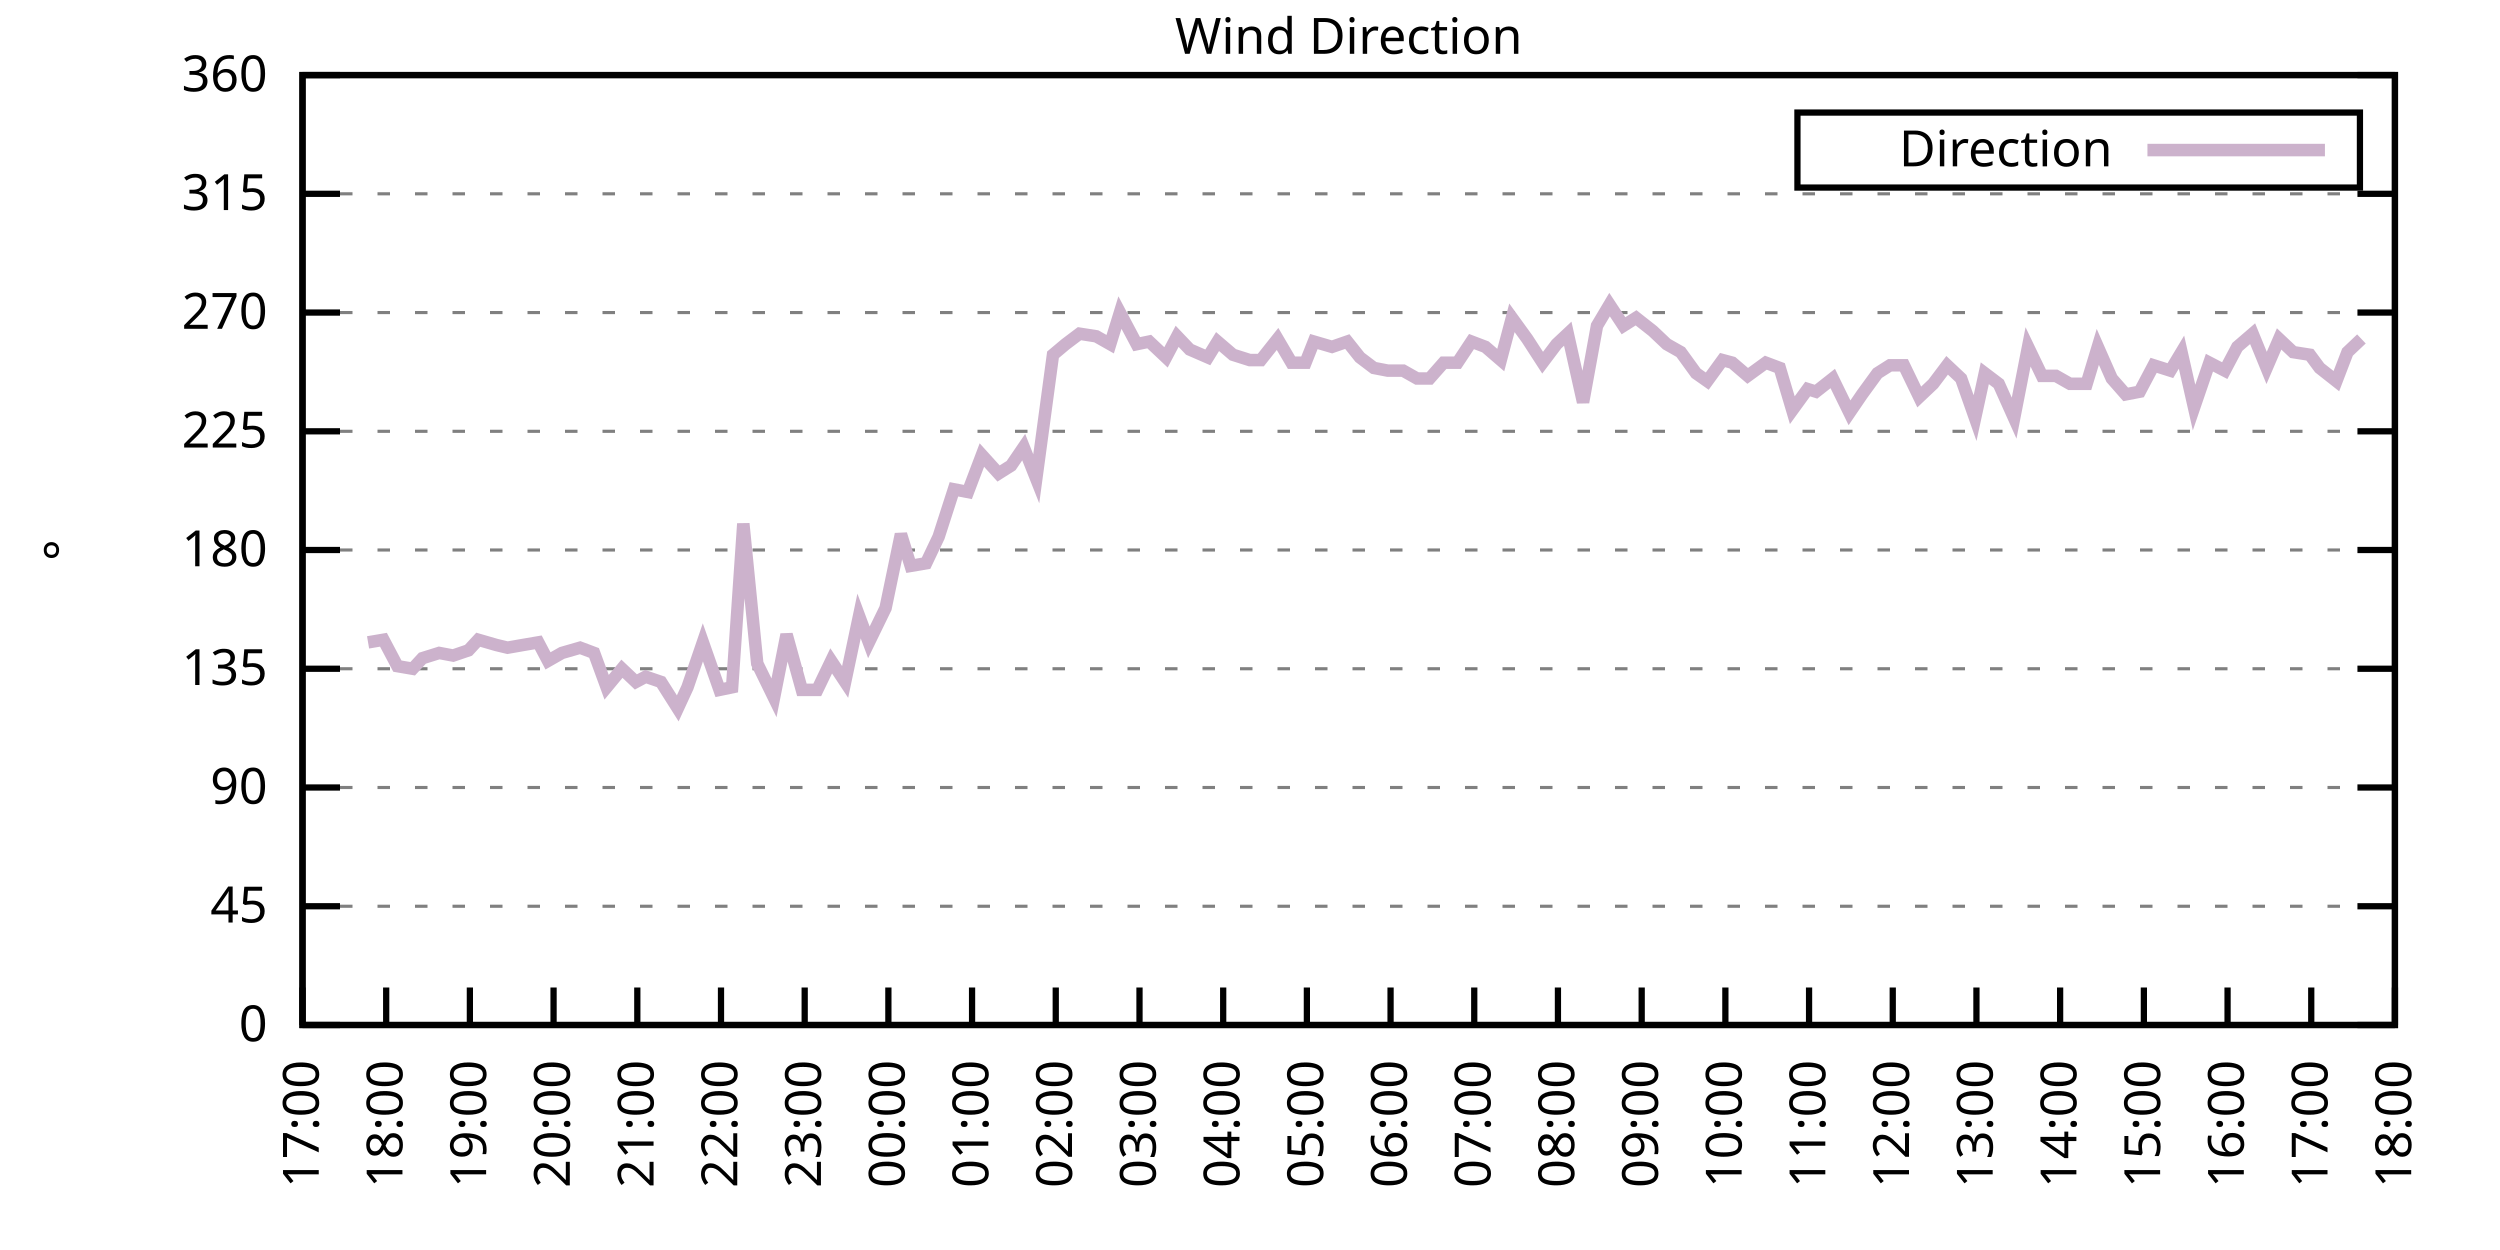
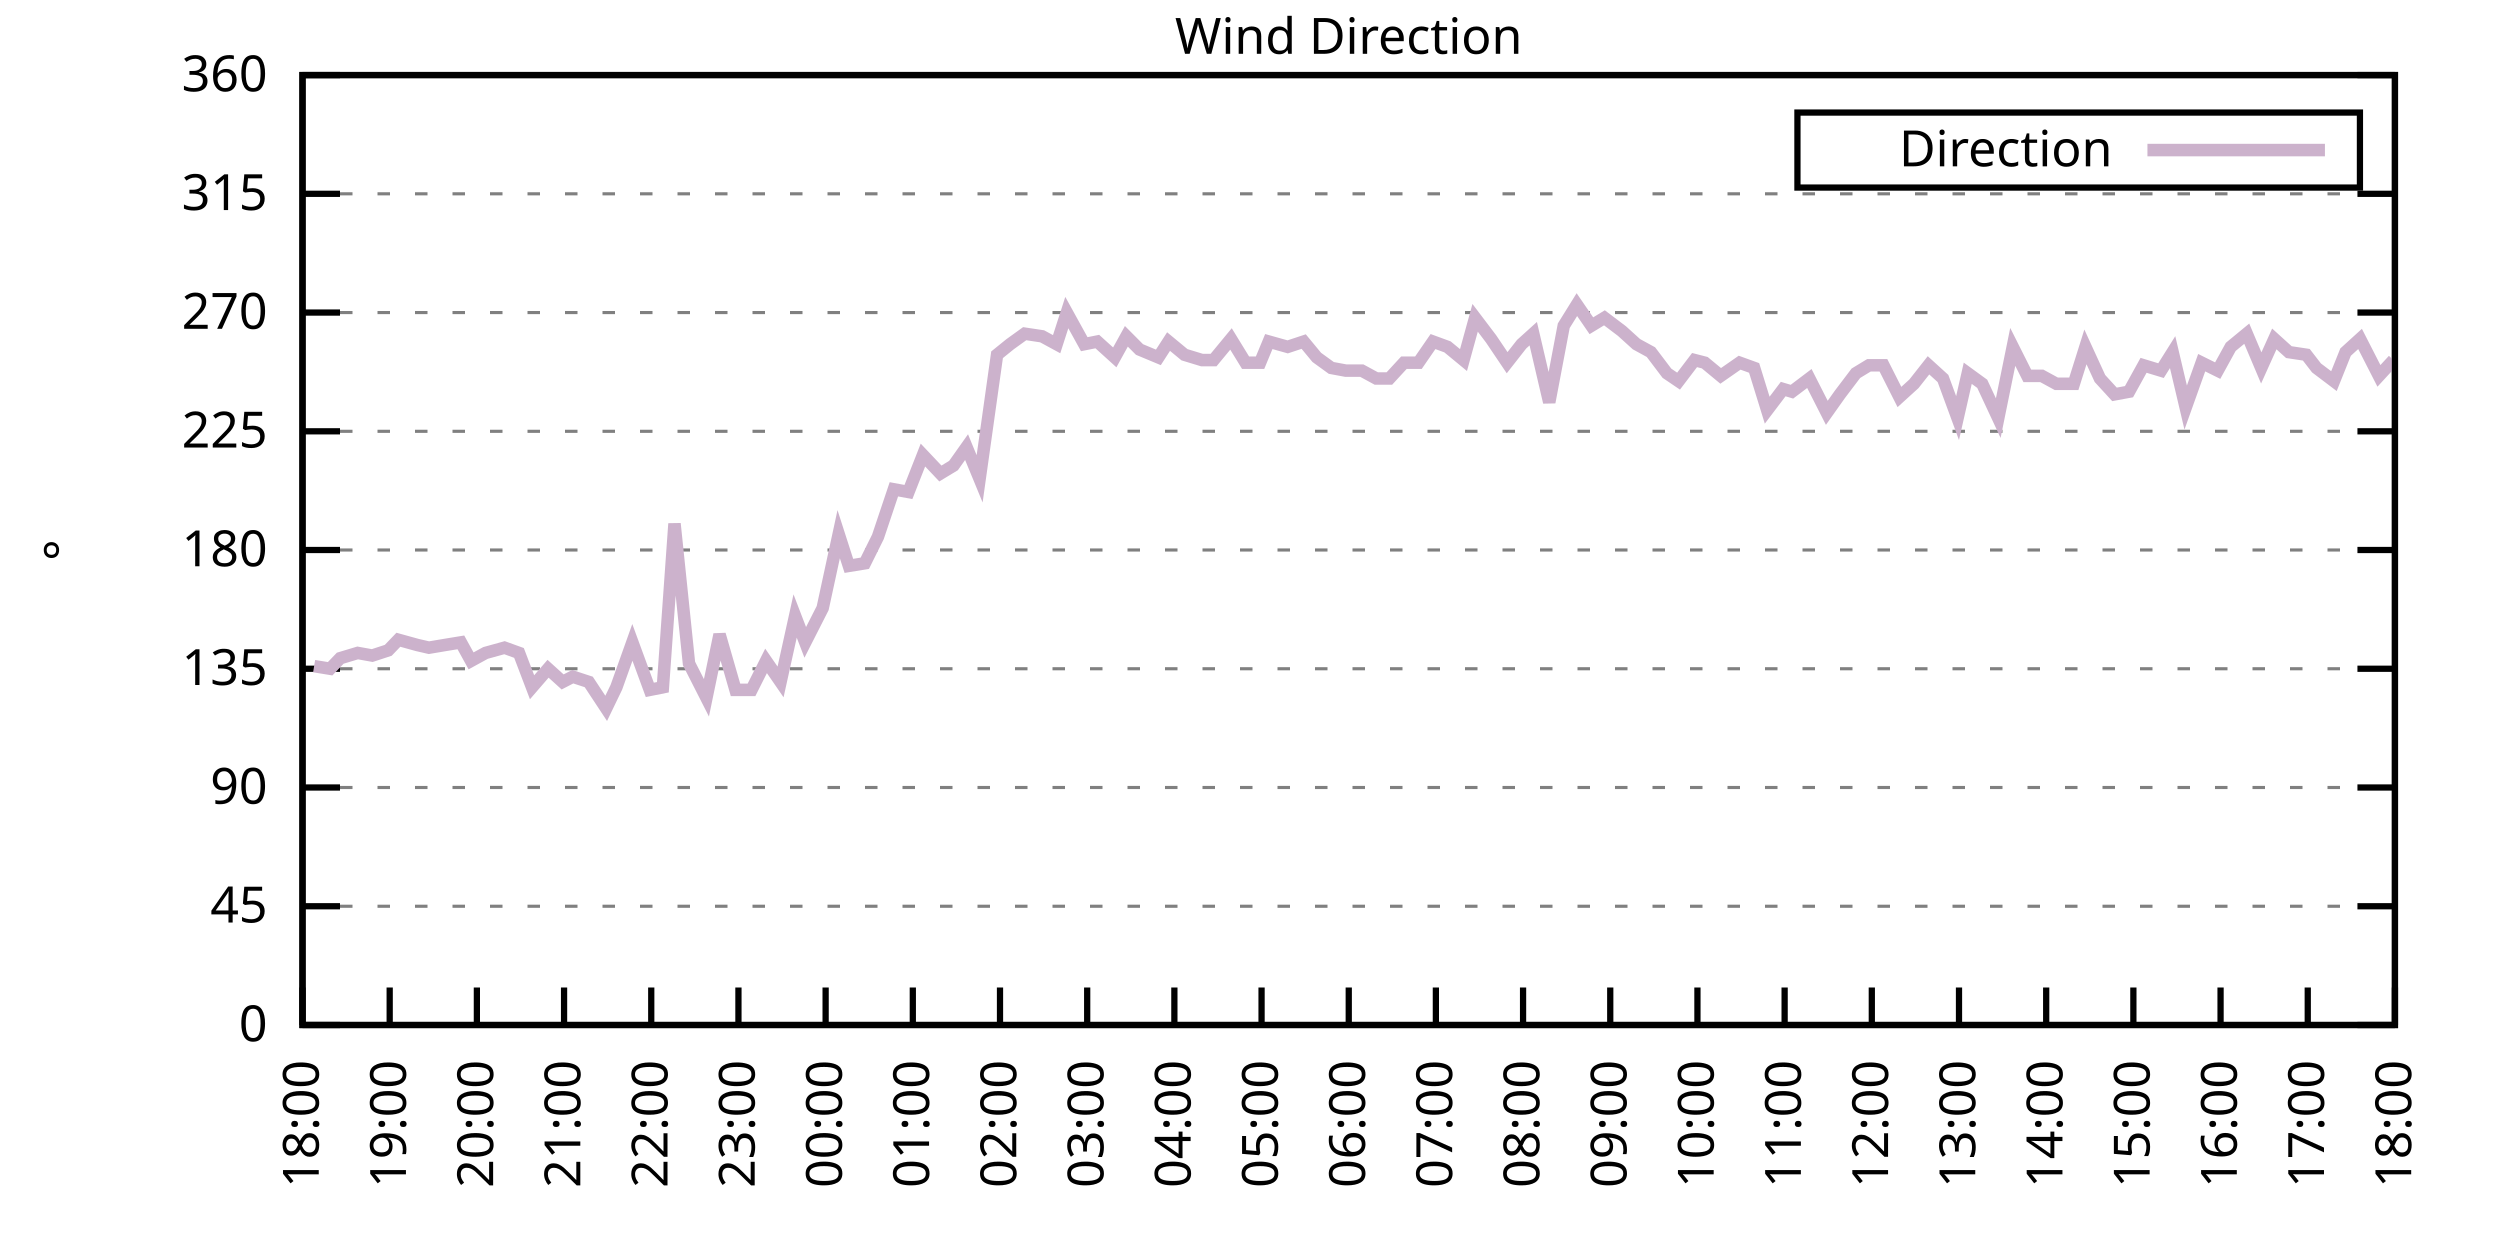
<svg xmlns="http://www.w3.org/2000/svg" xmlns:xlink="http://www.w3.org/1999/xlink" width="400" height="200" viewBox="0 0 400 200">
  <g id="gnuplot_canvas">
    <rect x="0" y="0" width="400" height="200" fill="none" />
    <defs>
      <circle id="gpDot" r="0.5" stroke-width="0.5" stroke="currentColor" />
      <path id="gpPt0" stroke-width="0.333" stroke="currentColor" d="M-1,0 h2 M0,-1 v2" />
      <path id="gpPt1" stroke-width="0.333" stroke="currentColor" d="M-1,-1 L1,1 M1,-1 L-1,1" />
      <path id="gpPt2" stroke-width="0.333" stroke="currentColor" d="M-1,0 L1,0 M0,-1 L0,1 M-1,-1 L1,1 M-1,1 L1,-1" />
      <rect id="gpPt3" stroke-width="0.333" stroke="currentColor" x="-1" y="-1" width="2" height="2" />
      <rect id="gpPt4" stroke-width="0.333" stroke="currentColor" fill="currentColor" x="-1" y="-1" width="2" height="2" />
      <circle id="gpPt5" stroke-width="0.333" stroke="currentColor" cx="0" cy="0" r="1" />
      <use xlink:href="#gpPt5" id="gpPt6" fill="currentColor" stroke="none" />
      <path id="gpPt7" stroke-width="0.333" stroke="currentColor" d="M0,-1.33 L-1.33,0.67 L1.33,0.67 z" />
      <use xlink:href="#gpPt7" id="gpPt8" fill="currentColor" stroke="none" />
      <use xlink:href="#gpPt7" id="gpPt9" stroke="currentColor" transform="rotate(180)" />
      <use xlink:href="#gpPt9" id="gpPt10" fill="currentColor" stroke="none" />
      <use xlink:href="#gpPt3" id="gpPt11" stroke="currentColor" transform="rotate(45)" />
      <use xlink:href="#gpPt11" id="gpPt12" fill="currentColor" stroke="none" />
      <path id="gpPt13" stroke-width="0.333" stroke="currentColor" d="M0,1.330 L1.265,0.411 L0.782,-1.067 L-0.782,-1.076 L-1.265,0.411 z" />
      <use xlink:href="#gpPt13" id="gpPt14" fill="currentColor" stroke="none" />
      <filter id="textbox" filterUnits="objectBoundingBox" x="0" y="0" height="1" width="1">
        <feFlood flood-color="white" flood-opacity="1" result="bgnd" />
        <feComposite in="SourceGraphic" in2="bgnd" operator="atop" />
      </filter>
      <filter id="greybox" filterUnits="objectBoundingBox" x="0" y="0" height="1" width="1">
        <feFlood flood-color="lightgrey" flood-opacity="1" result="grey" />
        <feComposite in="SourceGraphic" in2="grey" operator="atop" />
      </filter>
    </defs>
    <g fill="none" color="white" stroke="currentColor" stroke-width="1.00" stroke-linecap="butt" stroke-linejoin="miter">
</g>
    <g fill="none" color="black" stroke="currentColor" stroke-width="1.00" stroke-linecap="butt" stroke-linejoin="miter">
      <g stroke="none" shape-rendering="crispEdges">
        <polygon fill="rgb(255, 255, 255)" points="48.40,164.00 383.18,164.00 383.18,12.02 48.40,12.02 " />
      </g>
    </g>
    <g fill="none" color="black" stroke="currentColor" stroke-width="1.00" stroke-linecap="butt" stroke-linejoin="miter">
</g>
    <g fill="none" color="black" stroke="black" stroke-width="0.50" stroke-linecap="butt" stroke-linejoin="miter">
</g>
    <g fill="none" color="gray" stroke="currentColor" stroke-width="0.50" stroke-linecap="butt" stroke-linejoin="miter">
      <path stroke="gray" stroke-dasharray="2,4" class="gridline" d="M48.40,164.00 L383.19,164.00  " />
    </g>
    <g fill="none" color="gray" stroke="gray" stroke-width="1.00" stroke-linecap="butt" stroke-linejoin="miter">
</g>
    <g fill="none" color="black" stroke="currentColor" stroke-width="1.00" stroke-linecap="butt" stroke-linejoin="miter">
      <path stroke="black" d="M48.40,164.00 L54.40,164.00 M383.19,164.00 L377.19,164.00  " />
      <g transform="translate(42.80,166.60)" stroke="none" fill="black" font-family="Sans" font-size="8.00" text-anchor="end">
        <text>
          <tspan font-family="Sans"> 0</tspan>
        </text>
      </g>
    </g>
    <g fill="none" color="black" stroke="currentColor" stroke-width="1.00" stroke-linecap="butt" stroke-linejoin="miter">
</g>
    <g fill="none" color="black" stroke="black" stroke-width="0.50" stroke-linecap="butt" stroke-linejoin="miter">
</g>
    <g fill="none" color="gray" stroke="currentColor" stroke-width="0.50" stroke-linecap="butt" stroke-linejoin="miter">
      <path stroke="gray" stroke-dasharray="2,4" class="gridline" d="M48.40,145.00 L383.19,145.00  " />
    </g>
    <g fill="none" color="gray" stroke="gray" stroke-width="1.00" stroke-linecap="butt" stroke-linejoin="miter">
</g>
    <g fill="none" color="black" stroke="currentColor" stroke-width="1.00" stroke-linecap="butt" stroke-linejoin="miter">
      <path stroke="black" d="M48.40,145.00 L54.40,145.00 M383.19,145.00 L377.19,145.00  " />
      <g transform="translate(42.80,147.60)" stroke="none" fill="black" font-family="Sans" font-size="8.00" text-anchor="end">
        <text>
          <tspan font-family="Sans"> 45</tspan>
        </text>
      </g>
    </g>
    <g fill="none" color="black" stroke="currentColor" stroke-width="1.00" stroke-linecap="butt" stroke-linejoin="miter">
</g>
    <g fill="none" color="black" stroke="black" stroke-width="0.50" stroke-linecap="butt" stroke-linejoin="miter">
</g>
    <g fill="none" color="gray" stroke="currentColor" stroke-width="0.50" stroke-linecap="butt" stroke-linejoin="miter">
      <path stroke="gray" stroke-dasharray="2,4" class="gridline" d="M48.40,126.00 L383.19,126.00  " />
    </g>
    <g fill="none" color="gray" stroke="gray" stroke-width="1.00" stroke-linecap="butt" stroke-linejoin="miter">
</g>
    <g fill="none" color="black" stroke="currentColor" stroke-width="1.00" stroke-linecap="butt" stroke-linejoin="miter">
      <path stroke="black" d="M48.40,126.00 L54.40,126.00 M383.19,126.00 L377.19,126.00  " />
      <g transform="translate(42.80,128.60)" stroke="none" fill="black" font-family="Sans" font-size="8.00" text-anchor="end">
        <text>
          <tspan font-family="Sans"> 90</tspan>
        </text>
      </g>
    </g>
    <g fill="none" color="black" stroke="currentColor" stroke-width="1.00" stroke-linecap="butt" stroke-linejoin="miter">
</g>
    <g fill="none" color="black" stroke="black" stroke-width="0.50" stroke-linecap="butt" stroke-linejoin="miter">
</g>
    <g fill="none" color="gray" stroke="currentColor" stroke-width="0.50" stroke-linecap="butt" stroke-linejoin="miter">
      <path stroke="gray" stroke-dasharray="2,4" class="gridline" d="M48.40,107.00 L383.19,107.00  " />
    </g>
    <g fill="none" color="gray" stroke="gray" stroke-width="1.00" stroke-linecap="butt" stroke-linejoin="miter">
</g>
    <g fill="none" color="black" stroke="currentColor" stroke-width="1.00" stroke-linecap="butt" stroke-linejoin="miter">
      <path stroke="black" d="M48.40,107.00 L54.40,107.00 M383.19,107.00 L377.19,107.00  " />
      <g transform="translate(42.80,109.60)" stroke="none" fill="black" font-family="Sans" font-size="8.00" text-anchor="end">
        <text>
          <tspan font-family="Sans"> 135</tspan>
        </text>
      </g>
    </g>
    <g fill="none" color="black" stroke="currentColor" stroke-width="1.00" stroke-linecap="butt" stroke-linejoin="miter">
</g>
    <g fill="none" color="black" stroke="black" stroke-width="0.50" stroke-linecap="butt" stroke-linejoin="miter">
</g>
    <g fill="none" color="gray" stroke="currentColor" stroke-width="0.50" stroke-linecap="butt" stroke-linejoin="miter">
      <path stroke="gray" stroke-dasharray="2,4" class="gridline" d="M48.40,88.00 L383.19,88.00  " />
    </g>
    <g fill="none" color="gray" stroke="gray" stroke-width="1.00" stroke-linecap="butt" stroke-linejoin="miter">
</g>
    <g fill="none" color="black" stroke="currentColor" stroke-width="1.00" stroke-linecap="butt" stroke-linejoin="miter">
      <path stroke="black" d="M48.40,88.00 L54.40,88.00 M383.19,88.00 L377.19,88.00  " />
      <g transform="translate(42.80,90.60)" stroke="none" fill="black" font-family="Sans" font-size="8.00" text-anchor="end">
        <text>
          <tspan font-family="Sans"> 180</tspan>
        </text>
      </g>
    </g>
    <g fill="none" color="black" stroke="currentColor" stroke-width="1.00" stroke-linecap="butt" stroke-linejoin="miter">
</g>
    <g fill="none" color="black" stroke="black" stroke-width="0.50" stroke-linecap="butt" stroke-linejoin="miter">
</g>
    <g fill="none" color="gray" stroke="currentColor" stroke-width="0.50" stroke-linecap="butt" stroke-linejoin="miter">
      <path stroke="gray" stroke-dasharray="2,4" class="gridline" d="M48.40,69.01 L383.19,69.01  " />
    </g>
    <g fill="none" color="gray" stroke="gray" stroke-width="1.00" stroke-linecap="butt" stroke-linejoin="miter">
</g>
    <g fill="none" color="black" stroke="currentColor" stroke-width="1.00" stroke-linecap="butt" stroke-linejoin="miter">
      <path stroke="black" d="M48.40,69.01 L54.40,69.01 M383.19,69.01 L377.19,69.01  " />
      <g transform="translate(42.80,71.61)" stroke="none" fill="black" font-family="Sans" font-size="8.00" text-anchor="end">
        <text>
          <tspan font-family="Sans"> 225</tspan>
        </text>
      </g>
    </g>
    <g fill="none" color="black" stroke="currentColor" stroke-width="1.00" stroke-linecap="butt" stroke-linejoin="miter">
</g>
    <g fill="none" color="black" stroke="black" stroke-width="0.50" stroke-linecap="butt" stroke-linejoin="miter">
</g>
    <g fill="none" color="gray" stroke="currentColor" stroke-width="0.50" stroke-linecap="butt" stroke-linejoin="miter">
      <path stroke="gray" stroke-dasharray="2,4" class="gridline" d="M48.40,50.01 L383.19,50.01  " />
    </g>
    <g fill="none" color="gray" stroke="gray" stroke-width="1.00" stroke-linecap="butt" stroke-linejoin="miter">
</g>
    <g fill="none" color="black" stroke="currentColor" stroke-width="1.00" stroke-linecap="butt" stroke-linejoin="miter">
      <path stroke="black" d="M48.40,50.01 L54.40,50.01 M383.19,50.01 L377.19,50.01  " />
      <g transform="translate(42.80,52.61)" stroke="none" fill="black" font-family="Sans" font-size="8.00" text-anchor="end">
        <text>
          <tspan font-family="Sans"> 270</tspan>
        </text>
      </g>
    </g>
    <g fill="none" color="black" stroke="currentColor" stroke-width="1.00" stroke-linecap="butt" stroke-linejoin="miter">
</g>
    <g fill="none" color="black" stroke="black" stroke-width="0.50" stroke-linecap="butt" stroke-linejoin="miter">
</g>
    <g fill="none" color="gray" stroke="currentColor" stroke-width="0.50" stroke-linecap="butt" stroke-linejoin="miter">
      <path stroke="gray" stroke-dasharray="2,4" class="gridline" d="M48.40,31.01 L383.19,31.01  " />
    </g>
    <g fill="none" color="gray" stroke="gray" stroke-width="1.00" stroke-linecap="butt" stroke-linejoin="miter">
</g>
    <g fill="none" color="black" stroke="currentColor" stroke-width="1.00" stroke-linecap="butt" stroke-linejoin="miter">
      <path stroke="black" d="M48.40,31.01 L54.40,31.01 M383.19,31.01 L377.19,31.01  " />
      <g transform="translate(42.80,33.61)" stroke="none" fill="black" font-family="Sans" font-size="8.00" text-anchor="end">
        <text>
          <tspan font-family="Sans"> 315</tspan>
        </text>
      </g>
    </g>
    <g fill="none" color="black" stroke="currentColor" stroke-width="1.00" stroke-linecap="butt" stroke-linejoin="miter">
</g>
    <g fill="none" color="black" stroke="black" stroke-width="0.50" stroke-linecap="butt" stroke-linejoin="miter">
</g>
    <g fill="none" color="gray" stroke="currentColor" stroke-width="0.50" stroke-linecap="butt" stroke-linejoin="miter">
      <path stroke="gray" stroke-dasharray="2,4" class="gridline" d="M48.40,12.01 L383.19,12.01  " />
    </g>
    <g fill="none" color="gray" stroke="gray" stroke-width="1.00" stroke-linecap="butt" stroke-linejoin="miter">
</g>
    <g fill="none" color="black" stroke="currentColor" stroke-width="1.00" stroke-linecap="butt" stroke-linejoin="miter">
      <path stroke="black" d="M48.40,12.01 L54.40,12.01 M383.19,12.01 L377.19,12.01  " />
      <g transform="translate(42.80,14.61)" stroke="none" fill="black" font-family="Sans" font-size="8.00" text-anchor="end">
        <text>
          <tspan font-family="Sans"> 360</tspan>
        </text>
      </g>
    </g>
    <g fill="none" color="black" stroke="currentColor" stroke-width="1.00" stroke-linecap="butt" stroke-linejoin="miter">
      <path stroke="black" d="M48.40,164.00 L48.40,158.00  " />
      <g transform="translate(51.00,169.60) rotate(270.00)" stroke="none" fill="black" font-family="Sans" font-size="8.00" text-anchor="end">
        <text>
-           <tspan font-family="Sans">17:00</tspan>
-         </text>
-       </g>
-     </g>
-     <g fill="none" color="black" stroke="currentColor" stroke-width="1.00" stroke-linecap="butt" stroke-linejoin="miter">
-       <path stroke="black" d="M61.79,164.00 L61.79,158.00  " />
-       <g transform="translate(64.39,169.60) rotate(270.00)" stroke="none" fill="black" font-family="Sans" font-size="8.00" text-anchor="end">
-         <text>
          <tspan font-family="Sans">18:00</tspan>
        </text>
      </g>
    </g>
    <g fill="none" color="black" stroke="currentColor" stroke-width="1.00" stroke-linecap="butt" stroke-linejoin="miter">
-       <path stroke="black" d="M75.18,164.00 L75.18,158.00  " />
-       <g transform="translate(77.78,169.60) rotate(270.00)" stroke="none" fill="black" font-family="Sans" font-size="8.00" text-anchor="end">
+       <path stroke="black" d="M62.35,164.00 L62.35,158.00  " />
+       <g transform="translate(64.95,169.60) rotate(270.00)" stroke="none" fill="black" font-family="Sans" font-size="8.00" text-anchor="end">
        <text>
          <tspan font-family="Sans">19:00</tspan>
        </text>
      </g>
    </g>
    <g fill="none" color="black" stroke="currentColor" stroke-width="1.00" stroke-linecap="butt" stroke-linejoin="miter">
-       <path stroke="black" d="M88.57,164.00 L88.57,158.00  " />
-       <g transform="translate(91.17,169.60) rotate(270.00)" stroke="none" fill="black" font-family="Sans" font-size="8.00" text-anchor="end">
+       <path stroke="black" d="M76.30,164.00 L76.30,158.00  " />
+       <g transform="translate(78.90,169.60) rotate(270.00)" stroke="none" fill="black" font-family="Sans" font-size="8.00" text-anchor="end">
        <text>
          <tspan font-family="Sans">20:00</tspan>
        </text>
      </g>
    </g>
    <g fill="none" color="black" stroke="currentColor" stroke-width="1.00" stroke-linecap="butt" stroke-linejoin="miter">
-       <path stroke="black" d="M101.97,164.00 L101.97,158.00  " />
-       <g transform="translate(104.57,169.60) rotate(270.00)" stroke="none" fill="black" font-family="Sans" font-size="8.00" text-anchor="end">
+       <path stroke="black" d="M90.25,164.00 L90.25,158.00  " />
+       <g transform="translate(92.85,169.60) rotate(270.00)" stroke="none" fill="black" font-family="Sans" font-size="8.00" text-anchor="end">
        <text>
          <tspan font-family="Sans">21:00</tspan>
        </text>
      </g>
    </g>
    <g fill="none" color="black" stroke="currentColor" stroke-width="1.00" stroke-linecap="butt" stroke-linejoin="miter">
-       <path stroke="black" d="M115.36,164.00 L115.36,158.00  " />
-       <g transform="translate(117.96,169.60) rotate(270.00)" stroke="none" fill="black" font-family="Sans" font-size="8.00" text-anchor="end">
+       <path stroke="black" d="M104.20,164.00 L104.20,158.00  " />
+       <g transform="translate(106.80,169.60) rotate(270.00)" stroke="none" fill="black" font-family="Sans" font-size="8.00" text-anchor="end">
        <text>
          <tspan font-family="Sans">22:00</tspan>
        </text>
      </g>
    </g>
    <g fill="none" color="black" stroke="currentColor" stroke-width="1.00" stroke-linecap="butt" stroke-linejoin="miter">
-       <path stroke="black" d="M128.75,164.00 L128.75,158.00  " />
-       <g transform="translate(131.35,169.60) rotate(270.00)" stroke="none" fill="black" font-family="Sans" font-size="8.00" text-anchor="end">
+       <path stroke="black" d="M118.15,164.00 L118.15,158.00  " />
+       <g transform="translate(120.75,169.60) rotate(270.00)" stroke="none" fill="black" font-family="Sans" font-size="8.00" text-anchor="end">
        <text>
          <tspan font-family="Sans">23:00</tspan>
        </text>
      </g>
    </g>
    <g fill="none" color="black" stroke="currentColor" stroke-width="1.00" stroke-linecap="butt" stroke-linejoin="miter">
-       <path stroke="black" d="M142.14,164.00 L142.14,158.00  " />
-       <g transform="translate(144.74,169.60) rotate(270.00)" stroke="none" fill="black" font-family="Sans" font-size="8.00" text-anchor="end">
+       <path stroke="black" d="M132.10,164.00 L132.10,158.00  " />
+       <g transform="translate(134.70,169.60) rotate(270.00)" stroke="none" fill="black" font-family="Sans" font-size="8.00" text-anchor="end">
        <text>
          <tspan font-family="Sans">00:00</tspan>
        </text>
      </g>
    </g>
    <g fill="none" color="black" stroke="currentColor" stroke-width="1.00" stroke-linecap="butt" stroke-linejoin="miter">
-       <path stroke="black" d="M155.53,164.00 L155.53,158.00  " />
-       <g transform="translate(158.13,169.60) rotate(270.00)" stroke="none" fill="black" font-family="Sans" font-size="8.00" text-anchor="end">
+       <path stroke="black" d="M146.05,164.00 L146.05,158.00  " />
+       <g transform="translate(148.65,169.60) rotate(270.00)" stroke="none" fill="black" font-family="Sans" font-size="8.00" text-anchor="end">
        <text>
          <tspan font-family="Sans">01:00</tspan>
        </text>
      </g>
    </g>
    <g fill="none" color="black" stroke="currentColor" stroke-width="1.00" stroke-linecap="butt" stroke-linejoin="miter">
-       <path stroke="black" d="M168.92,164.00 L168.92,158.00  " />
-       <g transform="translate(171.52,169.60) rotate(270.00)" stroke="none" fill="black" font-family="Sans" font-size="8.00" text-anchor="end">
+       <path stroke="black" d="M160.00,164.00 L160.00,158.00  " />
+       <g transform="translate(162.60,169.60) rotate(270.00)" stroke="none" fill="black" font-family="Sans" font-size="8.00" text-anchor="end">
        <text>
          <tspan font-family="Sans">02:00</tspan>
        </text>
      </g>
    </g>
    <g fill="none" color="black" stroke="currentColor" stroke-width="1.00" stroke-linecap="butt" stroke-linejoin="miter">
-       <path stroke="black" d="M182.32,164.00 L182.32,158.00  " />
-       <g transform="translate(184.92,169.60) rotate(270.00)" stroke="none" fill="black" font-family="Sans" font-size="8.00" text-anchor="end">
+       <path stroke="black" d="M173.95,164.00 L173.95,158.00  " />
+       <g transform="translate(176.55,169.60) rotate(270.00)" stroke="none" fill="black" font-family="Sans" font-size="8.00" text-anchor="end">
        <text>
          <tspan font-family="Sans">03:00</tspan>
        </text>
      </g>
    </g>
    <g fill="none" color="black" stroke="currentColor" stroke-width="1.00" stroke-linecap="butt" stroke-linejoin="miter">
-       <path stroke="black" d="M195.71,164.00 L195.71,158.00  " />
-       <g transform="translate(198.31,169.60) rotate(270.00)" stroke="none" fill="black" font-family="Sans" font-size="8.00" text-anchor="end">
+       <path stroke="black" d="M187.90,164.00 L187.90,158.00  " />
+       <g transform="translate(190.50,169.60) rotate(270.00)" stroke="none" fill="black" font-family="Sans" font-size="8.00" text-anchor="end">
        <text>
          <tspan font-family="Sans">04:00</tspan>
        </text>
      </g>
    </g>
    <g fill="none" color="black" stroke="currentColor" stroke-width="1.00" stroke-linecap="butt" stroke-linejoin="miter">
-       <path stroke="black" d="M209.10,164.00 L209.10,158.00  " />
-       <g transform="translate(211.70,169.60) rotate(270.00)" stroke="none" fill="black" font-family="Sans" font-size="8.00" text-anchor="end">
+       <path stroke="black" d="M201.85,164.00 L201.85,158.00  " />
+       <g transform="translate(204.45,169.60) rotate(270.00)" stroke="none" fill="black" font-family="Sans" font-size="8.00" text-anchor="end">
        <text>
          <tspan font-family="Sans">05:00</tspan>
        </text>
      </g>
    </g>
    <g fill="none" color="black" stroke="currentColor" stroke-width="1.00" stroke-linecap="butt" stroke-linejoin="miter">
-       <path stroke="black" d="M222.49,164.00 L222.49,158.00  " />
-       <g transform="translate(225.09,169.60) rotate(270.00)" stroke="none" fill="black" font-family="Sans" font-size="8.00" text-anchor="end">
+       <path stroke="black" d="M215.80,164.00 L215.80,158.00  " />
+       <g transform="translate(218.40,169.60) rotate(270.00)" stroke="none" fill="black" font-family="Sans" font-size="8.00" text-anchor="end">
        <text>
          <tspan font-family="Sans">06:00</tspan>
        </text>
      </g>
    </g>
    <g fill="none" color="black" stroke="currentColor" stroke-width="1.00" stroke-linecap="butt" stroke-linejoin="miter">
-       <path stroke="black" d="M235.88,164.00 L235.88,158.00  " />
-       <g transform="translate(238.48,169.60) rotate(270.00)" stroke="none" fill="black" font-family="Sans" font-size="8.00" text-anchor="end">
+       <path stroke="black" d="M229.74,164.00 L229.74,158.00  " />
+       <g transform="translate(232.34,169.60) rotate(270.00)" stroke="none" fill="black" font-family="Sans" font-size="8.00" text-anchor="end">
        <text>
          <tspan font-family="Sans">07:00</tspan>
        </text>
      </g>
    </g>
    <g fill="none" color="black" stroke="currentColor" stroke-width="1.00" stroke-linecap="butt" stroke-linejoin="miter">
-       <path stroke="black" d="M249.27,164.00 L249.27,158.00  " />
-       <g transform="translate(251.87,169.60) rotate(270.00)" stroke="none" fill="black" font-family="Sans" font-size="8.00" text-anchor="end">
+       <path stroke="black" d="M243.69,164.00 L243.69,158.00  " />
+       <g transform="translate(246.29,169.60) rotate(270.00)" stroke="none" fill="black" font-family="Sans" font-size="8.00" text-anchor="end">
        <text>
          <tspan font-family="Sans">08:00</tspan>
        </text>
      </g>
    </g>
    <g fill="none" color="black" stroke="currentColor" stroke-width="1.00" stroke-linecap="butt" stroke-linejoin="miter">
-       <path stroke="black" d="M262.67,164.00 L262.67,158.00  " />
-       <g transform="translate(265.27,169.60) rotate(270.00)" stroke="none" fill="black" font-family="Sans" font-size="8.00" text-anchor="end">
+       <path stroke="black" d="M257.64,164.00 L257.64,158.00  " />
+       <g transform="translate(260.24,169.60) rotate(270.00)" stroke="none" fill="black" font-family="Sans" font-size="8.00" text-anchor="end">
        <text>
          <tspan font-family="Sans">09:00</tspan>
        </text>
      </g>
    </g>
    <g fill="none" color="black" stroke="currentColor" stroke-width="1.00" stroke-linecap="butt" stroke-linejoin="miter">
-       <path stroke="black" d="M276.06,164.00 L276.06,158.00  " />
-       <g transform="translate(278.66,169.60) rotate(270.00)" stroke="none" fill="black" font-family="Sans" font-size="8.00" text-anchor="end">
+       <path stroke="black" d="M271.59,164.00 L271.59,158.00  " />
+       <g transform="translate(274.19,169.60) rotate(270.00)" stroke="none" fill="black" font-family="Sans" font-size="8.00" text-anchor="end">
        <text>
          <tspan font-family="Sans">10:00</tspan>
        </text>
      </g>
    </g>
    <g fill="none" color="black" stroke="currentColor" stroke-width="1.00" stroke-linecap="butt" stroke-linejoin="miter">
-       <path stroke="black" d="M289.45,164.00 L289.45,158.00  " />
-       <g transform="translate(292.05,169.60) rotate(270.00)" stroke="none" fill="black" font-family="Sans" font-size="8.00" text-anchor="end">
+       <path stroke="black" d="M285.54,164.00 L285.54,158.00  " />
+       <g transform="translate(288.14,169.60) rotate(270.00)" stroke="none" fill="black" font-family="Sans" font-size="8.00" text-anchor="end">
        <text>
          <tspan font-family="Sans">11:00</tspan>
        </text>
      </g>
    </g>
    <g fill="none" color="black" stroke="currentColor" stroke-width="1.00" stroke-linecap="butt" stroke-linejoin="miter">
-       <path stroke="black" d="M302.84,164.00 L302.84,158.00  " />
-       <g transform="translate(305.44,169.60) rotate(270.00)" stroke="none" fill="black" font-family="Sans" font-size="8.00" text-anchor="end">
+       <path stroke="black" d="M299.49,164.00 L299.49,158.00  " />
+       <g transform="translate(302.09,169.60) rotate(270.00)" stroke="none" fill="black" font-family="Sans" font-size="8.00" text-anchor="end">
        <text>
          <tspan font-family="Sans">12:00</tspan>
        </text>
      </g>
    </g>
    <g fill="none" color="black" stroke="currentColor" stroke-width="1.00" stroke-linecap="butt" stroke-linejoin="miter">
-       <path stroke="black" d="M316.23,164.00 L316.23,158.00  " />
-       <g transform="translate(318.83,169.60) rotate(270.00)" stroke="none" fill="black" font-family="Sans" font-size="8.00" text-anchor="end">
+       <path stroke="black" d="M313.44,164.00 L313.44,158.00  " />
+       <g transform="translate(316.04,169.60) rotate(270.00)" stroke="none" fill="black" font-family="Sans" font-size="8.00" text-anchor="end">
        <text>
          <tspan font-family="Sans">13:00</tspan>
        </text>
      </g>
    </g>
    <g fill="none" color="black" stroke="currentColor" stroke-width="1.00" stroke-linecap="butt" stroke-linejoin="miter">
-       <path stroke="black" d="M329.62,164.00 L329.62,158.00  " />
-       <g transform="translate(332.22,169.60) rotate(270.00)" stroke="none" fill="black" font-family="Sans" font-size="8.00" text-anchor="end">
+       <path stroke="black" d="M327.39,164.00 L327.39,158.00  " />
+       <g transform="translate(329.99,169.60) rotate(270.00)" stroke="none" fill="black" font-family="Sans" font-size="8.00" text-anchor="end">
        <text>
          <tspan font-family="Sans">14:00</tspan>
        </text>
      </g>
    </g>
    <g fill="none" color="black" stroke="currentColor" stroke-width="1.00" stroke-linecap="butt" stroke-linejoin="miter">
-       <path stroke="black" d="M343.02,164.00 L343.02,158.00  " />
-       <g transform="translate(345.62,169.60) rotate(270.00)" stroke="none" fill="black" font-family="Sans" font-size="8.00" text-anchor="end">
+       <path stroke="black" d="M341.34,164.00 L341.34,158.00  " />
+       <g transform="translate(343.94,169.60) rotate(270.00)" stroke="none" fill="black" font-family="Sans" font-size="8.00" text-anchor="end">
        <text>
          <tspan font-family="Sans">15:00</tspan>
        </text>
      </g>
    </g>
    <g fill="none" color="black" stroke="currentColor" stroke-width="1.00" stroke-linecap="butt" stroke-linejoin="miter">
-       <path stroke="black" d="M356.41,164.00 L356.41,158.00  " />
-       <g transform="translate(359.01,169.60) rotate(270.00)" stroke="none" fill="black" font-family="Sans" font-size="8.00" text-anchor="end">
+       <path stroke="black" d="M355.29,164.00 L355.29,158.00  " />
+       <g transform="translate(357.89,169.60) rotate(270.00)" stroke="none" fill="black" font-family="Sans" font-size="8.00" text-anchor="end">
        <text>
          <tspan font-family="Sans">16:00</tspan>
        </text>
      </g>
    </g>
    <g fill="none" color="black" stroke="currentColor" stroke-width="1.00" stroke-linecap="butt" stroke-linejoin="miter">
-       <path stroke="black" d="M369.80,164.00 L369.80,158.00  " />
-       <g transform="translate(372.40,169.60) rotate(270.00)" stroke="none" fill="black" font-family="Sans" font-size="8.00" text-anchor="end">
+       <path stroke="black" d="M369.24,164.00 L369.24,158.00  " />
+       <g transform="translate(371.84,169.60) rotate(270.00)" stroke="none" fill="black" font-family="Sans" font-size="8.00" text-anchor="end">
        <text>
          <tspan font-family="Sans">17:00</tspan>
        </text>
      </g>
    </g>
    <g fill="none" color="black" stroke="currentColor" stroke-width="1.00" stroke-linecap="butt" stroke-linejoin="miter">
      <path stroke="black" d="M383.19,164.00 L383.19,158.00  " />
      <g transform="translate(385.79,169.60) rotate(270.00)" stroke="none" fill="black" font-family="Sans" font-size="8.00" text-anchor="end">
        <text>
          <tspan font-family="Sans">18:00</tspan>
        </text>
      </g>
    </g>
    <g fill="none" color="black" stroke="currentColor" stroke-width="1.00" stroke-linecap="butt" stroke-linejoin="miter">
</g>
    <g fill="none" color="black" stroke="currentColor" stroke-width="1.00" stroke-linecap="butt" stroke-linejoin="miter">
      <path stroke="black" d="M48.40,12.01 L48.40,164.00 L383.19,164.00 L383.19,12.01 L48.40,12.01 Z  " />
    </g>
    <g fill="none" color="black" stroke="currentColor" stroke-width="1.00" stroke-linecap="butt" stroke-linejoin="miter">
</g>
    <g fill="none" color="black" stroke="currentColor" stroke-width="1.00" stroke-linecap="butt" stroke-linejoin="miter">
      <path stroke="black" d="M287.59,30.01 L287.59,18.01 L377.59,18.01 L377.59,30.01 L287.59,30.01 Z  " />
    </g>
    <g id="Wind_direction_plot_1">
      <g fill="none" color="white" stroke="black" stroke-width="2.00" stroke-linecap="butt" stroke-linejoin="miter">
</g>
      <g fill="none" color="black" stroke="currentColor" stroke-width="2.00" stroke-linecap="butt" stroke-linejoin="miter">
        <g transform="translate(337.99,26.61)" stroke="none" fill="black" font-family="Sans" font-size="8.00" text-anchor="end">
          <text>
            <tspan font-family="Sans">Direction</tspan>
          </text>
        </g>
      </g>
      <g fill="none" color="black" stroke="currentColor" stroke-width="2.00" stroke-linecap="butt" stroke-linejoin="miter">
-         <path stroke="rgb(204, 178, 204)" d="M343.59,24.01 L371.99,24.01 M58.89,102.78 L61.35,102.36 L63.58,106.58 L66.03,107.00 L67.59,105.31 L70.27,104.47   L72.50,104.89 L74.96,104.05 L76.52,102.36 L79.42,103.20 L81.21,103.63 L83.66,103.20 L86.12,102.78 L87.68,105.74   L89.91,104.47 L92.82,103.63 L95.05,104.47 L97.06,109.96 L99.51,107.00 L101.74,109.11 L103.31,108.27 L105.76,109.11   L108.44,113.34 L110.00,109.96 L112.46,102.78 L115.13,110.38 L117.14,109.96 L118.93,83.78 L121.16,106.16 L123.84,111.65   L125.85,101.52 L128.30,110.38 L130.76,110.38 L132.99,105.74 L135.22,109.11 L137.45,98.56 L139.02,102.78 L141.69,97.29   L144.15,85.47 L145.71,90.54 L148.17,90.12 L150.18,85.89 L152.63,78.29 L154.86,78.72 L157.10,72.81 L159.77,75.76   L161.78,74.49 L163.79,71.54 L165.80,76.61 L168.48,56.76 L170.49,55.07 L172.72,53.39 L175.40,53.81 L177.63,55.07   L179.19,50.01 L181.87,55.07 L183.88,54.65 L186.56,57.18 L188.34,53.81 L190.35,55.92 L193.25,57.18 L194.81,54.65   L197.27,56.76 L199.95,57.61 L201.73,57.61 L204.41,54.23 L206.64,58.03 L208.88,58.03 L210.22,54.65 L213.12,55.50   L215.57,54.65 L217.58,57.18 L219.81,58.87 L222.04,59.30 L224.50,59.30 L226.73,60.56 L228.74,60.56 L230.97,58.03   L233.20,58.03 L235.44,54.65 L237.67,55.50 L240.12,57.61 L241.91,50.85 L244.36,54.23 L246.82,58.03 L249.05,55.07   L250.84,53.39 L253.29,64.36 L255.52,52.12 L257.53,48.74 L259.76,52.12 L261.77,50.85 L264.45,52.96 L266.68,55.07   L268.92,56.34 L271.37,59.72 L273.16,60.98 L275.61,57.61 L277.17,58.03 L279.63,60.14 L282.53,58.03 L284.76,58.87   L286.77,65.63 L289.23,62.25 L290.56,62.67 L293.24,60.56 L295.92,66.05 L297.93,63.10 L300.39,59.72 L302.39,58.45   L304.63,58.45 L307.08,63.52 L309.31,61.41 L311.54,58.45 L313.78,60.56 L316.01,66.90 L317.57,59.72 L319.80,61.41   L322.26,66.90 L324.49,55.50 L326.72,60.14 L328.95,60.14 L331.19,61.41 L333.86,61.41 L335.65,55.50 L337.88,60.56   L340.11,63.10 L342.35,62.67 L344.58,58.45 L347.26,59.30 L349.04,56.34 L351.05,65.21 L353.51,58.03 L355.96,59.30   L357.97,55.50 L360.42,53.39 L362.66,58.87 L364.66,54.23 L366.90,56.34 L369.58,56.76 L371.14,58.87 L373.82,60.98   L375.60,56.34 L377.83,54.23  " />
+         <path stroke="rgb(204, 178, 204)" d="M343.59,24.01 L371.99,24.01 M50.26,106.58 L52.82,107.00 L54.44,105.31 L57.23,104.47 L59.56,104.89 L62.12,104.05   L63.74,102.36 L66.77,103.20 L68.63,103.63 L71.18,103.20 L73.74,102.78 L75.37,105.74 L77.69,104.47 L80.72,103.63   L83.04,104.47 L85.13,109.96 L87.69,107.00 L90.02,109.11 L91.64,108.27 L94.20,109.11 L96.99,113.34 L98.62,109.96   L101.18,102.78 L103.97,110.38 L106.06,109.96 L107.92,83.78 L110.24,106.16 L113.03,111.65 L115.13,101.52 L117.68,110.38   L120.24,110.38 L122.57,105.74 L124.89,109.11 L127.22,98.56 L128.84,102.78 L131.63,97.29 L134.19,85.47 L135.82,90.54   L138.37,90.12 L140.47,85.89 L143.02,78.29 L145.35,78.72 L147.67,72.81 L150.46,75.76 L152.56,74.49 L154.65,71.54   L156.74,76.61 L159.53,56.76 L161.62,55.07 L163.95,53.39 L166.74,53.81 L169.06,55.07 L170.69,50.01 L173.48,55.07   L175.57,54.65 L178.36,57.18 L180.22,53.81 L182.32,55.92 L185.34,57.18 L186.97,54.65 L189.52,56.76 L192.31,57.61   L194.17,57.61 L196.96,54.23 L199.29,58.03 L201.61,58.03 L203.01,54.65 L206.03,55.50 L208.59,54.65 L210.68,57.18   L213.01,58.87 L215.33,59.30 L217.89,59.30 L220.21,60.56 L222.30,60.56 L224.63,58.03 L226.95,58.03 L229.28,54.65   L231.60,55.50 L234.16,57.61 L236.02,50.85 L238.58,54.23 L241.14,58.03 L243.46,55.07 L245.32,53.39 L247.88,64.36   L250.20,52.12 L252.30,48.74 L254.62,52.12 L256.71,50.85 L259.50,52.96 L261.83,55.07 L264.15,56.34 L266.71,59.72   L268.57,60.98 L271.13,57.61 L272.76,58.03 L275.31,60.14 L278.34,58.03 L280.66,58.87 L282.75,65.63 L285.31,62.25   L286.71,62.67 L289.50,60.56 L292.29,66.05 L294.38,63.10 L296.94,59.72 L299.03,58.45 L301.35,58.45 L303.91,63.52   L306.23,61.41 L308.56,58.45 L310.88,60.56 L313.21,66.90 L314.84,59.72 L317.16,61.41 L319.72,66.90 L322.04,55.50   L324.37,60.14 L326.69,60.14 L329.02,61.41 L331.81,61.41 L333.67,55.50 L335.99,60.56 L338.32,63.10 L340.64,62.67   L342.97,58.45 L345.76,59.30 L347.62,56.34 L349.71,65.21 L352.27,58.03 L354.83,59.30 L356.92,55.50 L359.48,53.39   L361.80,58.87 L363.89,54.23 L366.22,56.34 L369.01,56.76 L370.64,58.87 L373.43,60.98 L375.29,56.34 L377.61,54.23   L380.63,60.14 L382.96,57.61  " />
      </g>
    </g>
    <g fill="none" color="black" stroke="currentColor" stroke-width="2.00" stroke-linecap="butt" stroke-linejoin="miter">
</g>
    <g fill="none" color="black" stroke="black" stroke-width="1.00" stroke-linecap="butt" stroke-linejoin="miter">
</g>
    <g fill="none" color="black" stroke="currentColor" stroke-width="1.00" stroke-linecap="butt" stroke-linejoin="miter">
      <path stroke="black" d="M48.40,12.01 L48.40,164.00 L383.19,164.00 L383.19,12.01 L48.40,12.01 Z  " />
      <g transform="translate(12.80,88.01) rotate(270.00)" stroke="none" fill="black" font-family="Sans" font-size="8.00" text-anchor="middle">
        <text>
          <tspan font-family="Sans">°</tspan>
        </text>
      </g>
    </g>
    <g fill="none" color="black" stroke="currentColor" stroke-width="1.00" stroke-linecap="butt" stroke-linejoin="miter">
</g>
    <g fill="none" color="black" stroke="currentColor" stroke-width="1.00" stroke-linecap="butt" stroke-linejoin="miter">
      <g transform="translate(215.79,8.61)" stroke="none" fill="black" font-family="Sans" font-size="8.00" text-anchor="middle">
        <text>
          <tspan font-family="Sans">Wind Direction</tspan>
        </text>
      </g>
    </g>
    <g fill="none" color="black" stroke="currentColor" stroke-width="1.00" stroke-linecap="butt" stroke-linejoin="miter">
</g>
  </g>
</svg>
